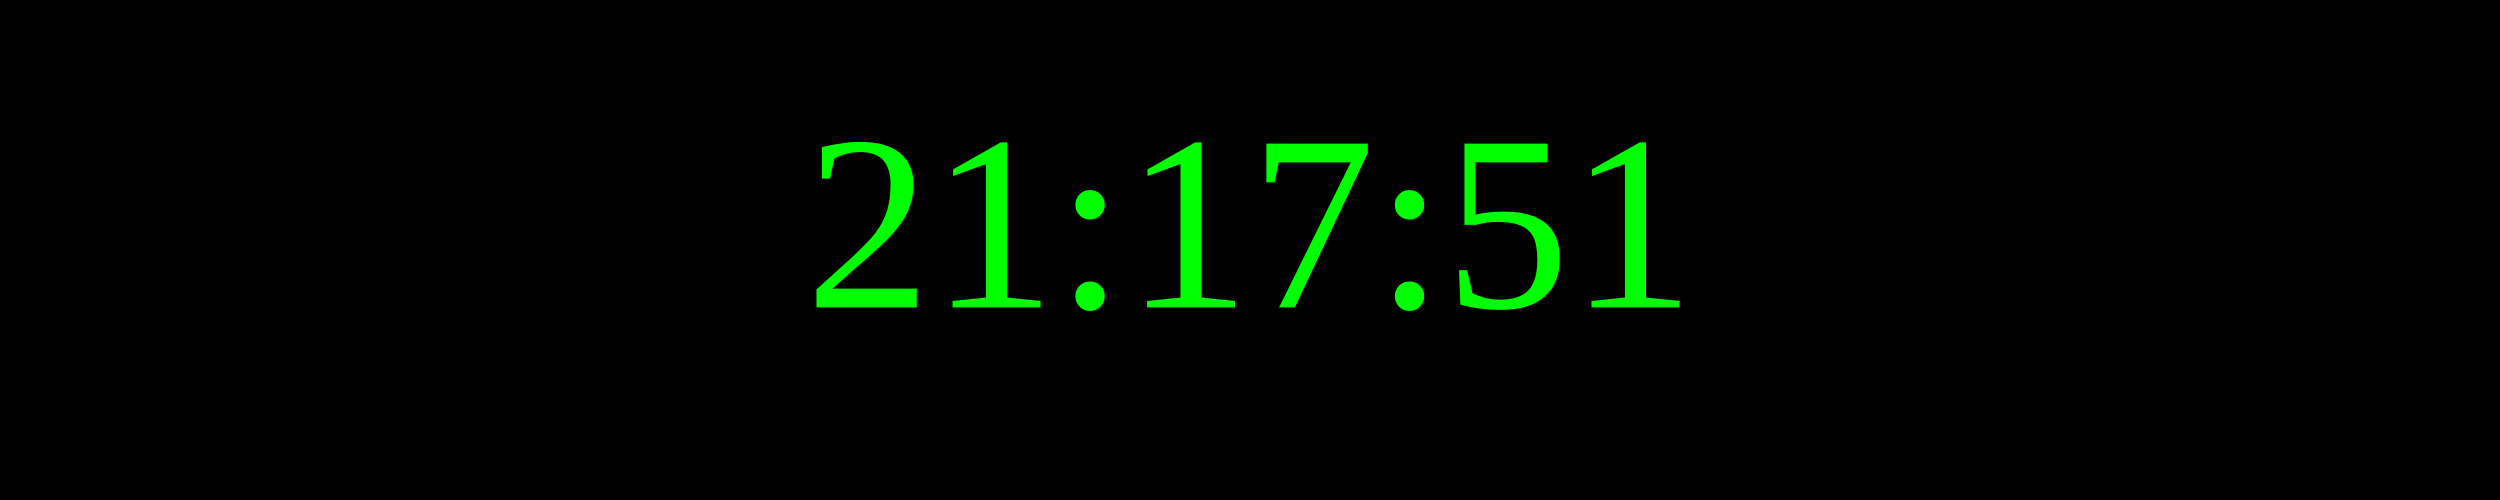
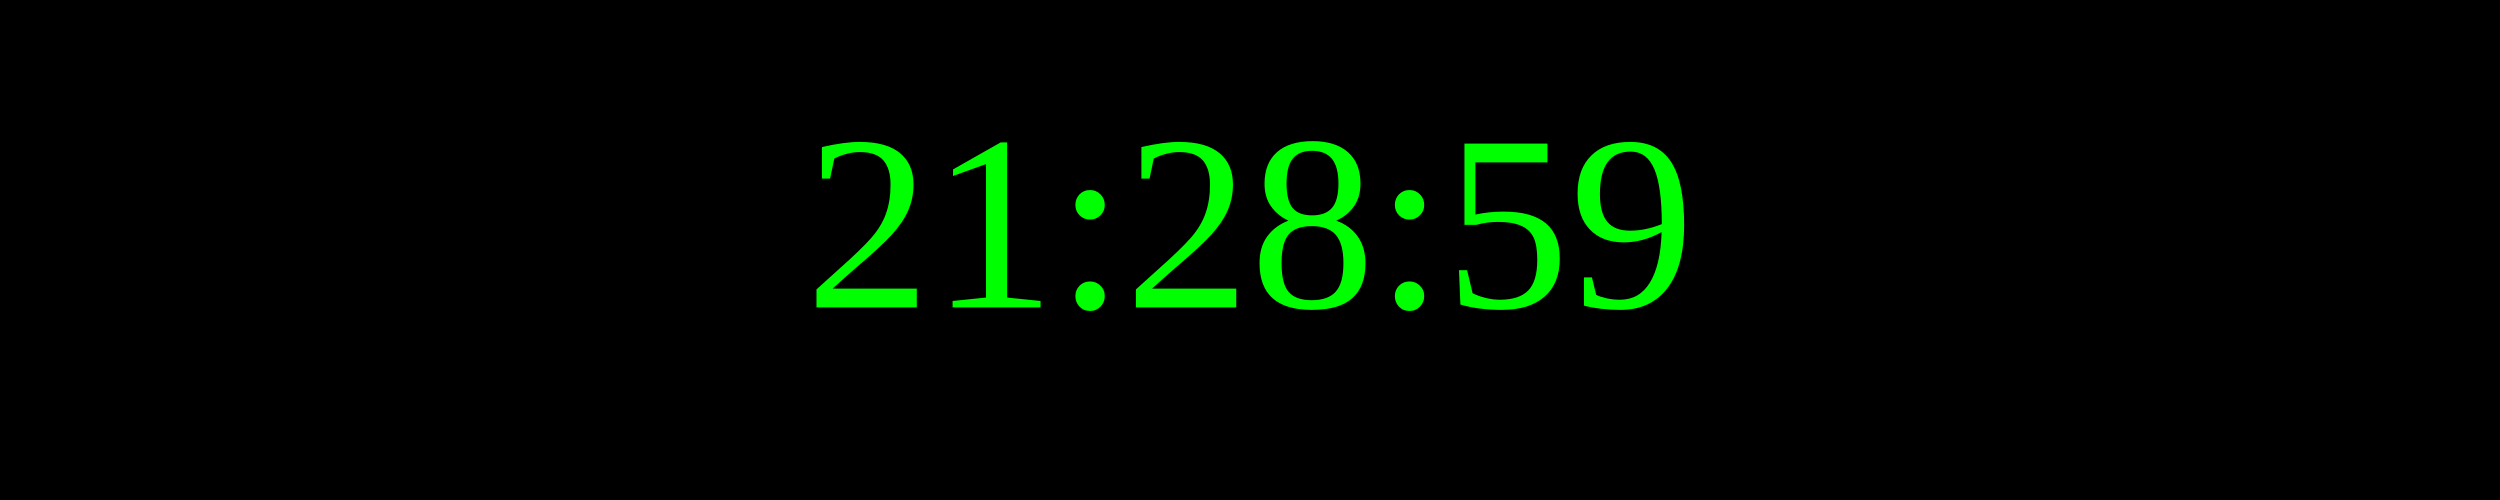
<svg xmlns="http://www.w3.org/2000/svg" width="250" height="50">
  <rect width="100%" height="100%" fill="black" />
  <text x="50%" y="50%" font-size="25" fill="lime" text-anchor="middle" dominant-baseline="middle">
- 21:17:51
+ 21:28:59
</text>
</svg>
